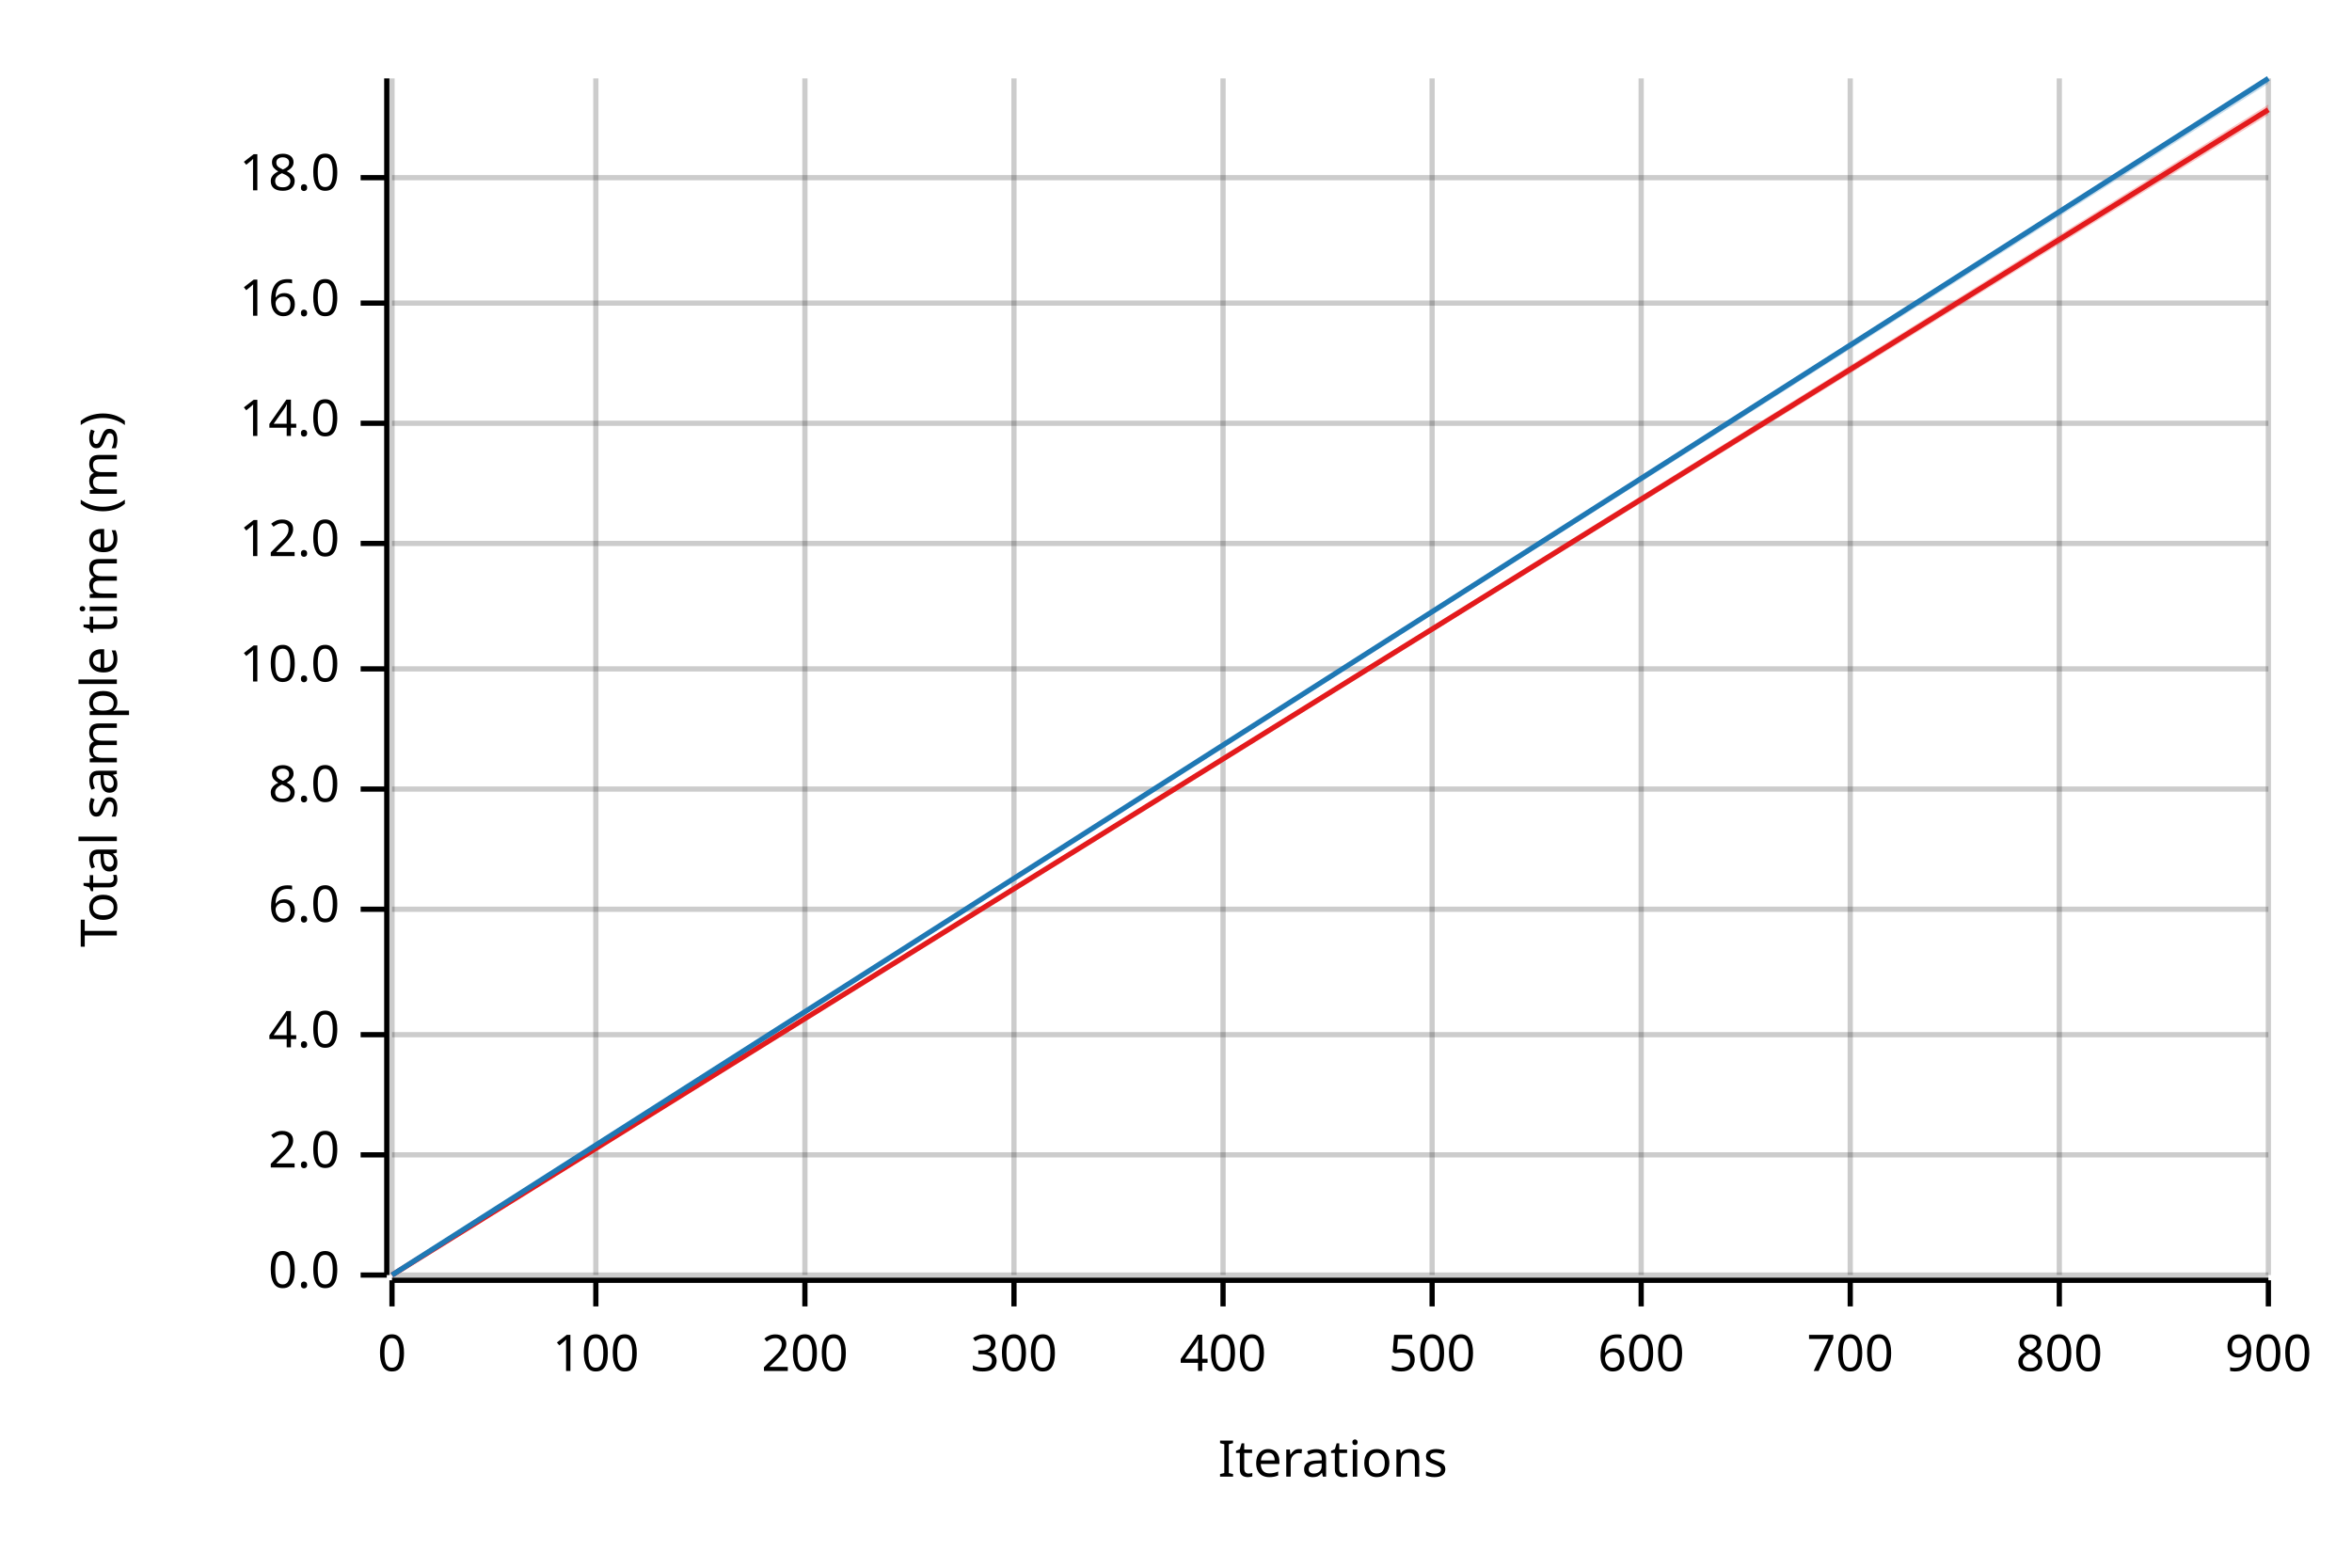
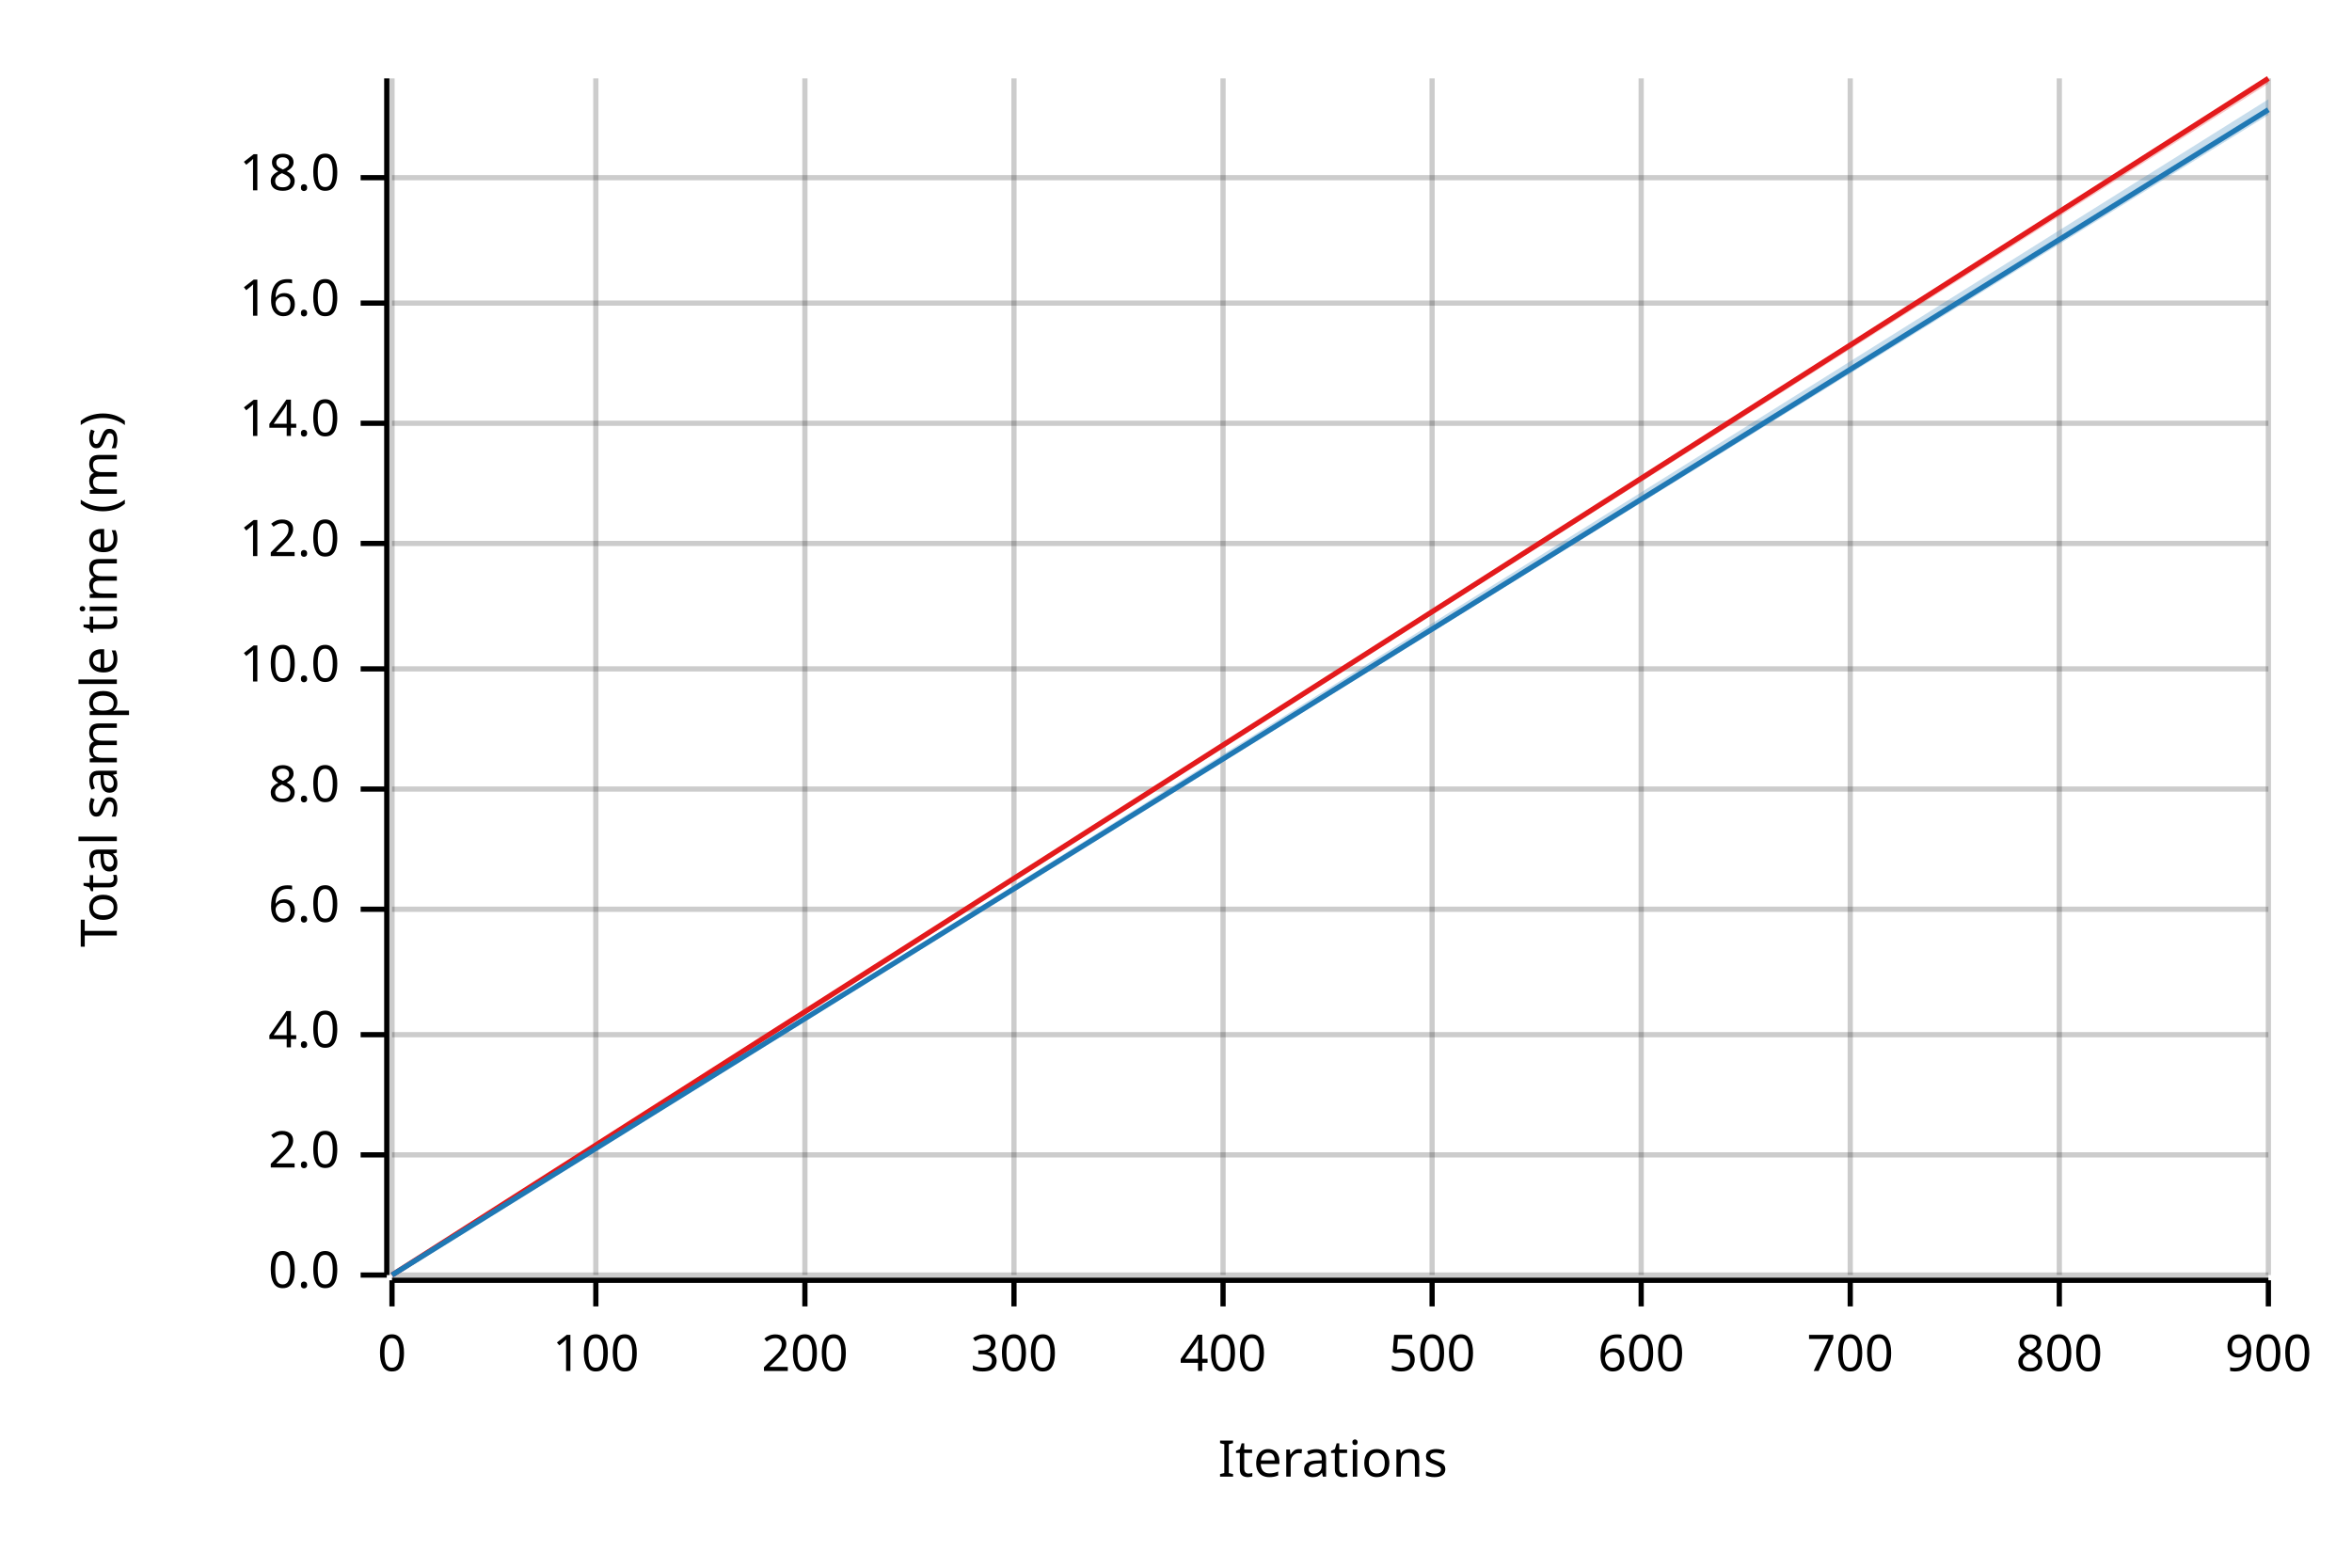
<svg xmlns="http://www.w3.org/2000/svg" width="450" height="300" viewBox="0 0 450 300">
  <text x="15" y="130" dy="0.76em" text-anchor="middle" font-family="sans-serif" font-size="9.677" opacity="1" fill="#000000" transform="rotate(270, 15, 130)">
Total sample time (ms)
</text>
  <text x="255" y="285" dy="-0.5ex" text-anchor="middle" font-family="sans-serif" font-size="9.677" opacity="1" fill="#000000">
Iterations
</text>
  <line opacity="0.2" stroke="#000000" stroke-width="1" x1="75" y1="244" x2="75" y2="15" />
  <line opacity="0.2" stroke="#000000" stroke-width="1" x1="114" y1="244" x2="114" y2="15" />
  <line opacity="0.2" stroke="#000000" stroke-width="1" x1="154" y1="244" x2="154" y2="15" />
  <line opacity="0.2" stroke="#000000" stroke-width="1" x1="194" y1="244" x2="194" y2="15" />
  <line opacity="0.2" stroke="#000000" stroke-width="1" x1="234" y1="244" x2="234" y2="15" />
  <line opacity="0.2" stroke="#000000" stroke-width="1" x1="274" y1="244" x2="274" y2="15" />
  <line opacity="0.2" stroke="#000000" stroke-width="1" x1="314" y1="244" x2="314" y2="15" />
  <line opacity="0.2" stroke="#000000" stroke-width="1" x1="354" y1="244" x2="354" y2="15" />
  <line opacity="0.2" stroke="#000000" stroke-width="1" x1="394" y1="244" x2="394" y2="15" />
  <line opacity="0.2" stroke="#000000" stroke-width="1" x1="434" y1="244" x2="434" y2="15" />
  <line opacity="0.2" stroke="#000000" stroke-width="1" x1="75" y1="244" x2="434" y2="244" />
  <line opacity="0.2" stroke="#000000" stroke-width="1" x1="75" y1="221" x2="434" y2="221" />
  <line opacity="0.2" stroke="#000000" stroke-width="1" x1="75" y1="198" x2="434" y2="198" />
  <line opacity="0.2" stroke="#000000" stroke-width="1" x1="75" y1="174" x2="434" y2="174" />
  <line opacity="0.2" stroke="#000000" stroke-width="1" x1="75" y1="151" x2="434" y2="151" />
  <line opacity="0.2" stroke="#000000" stroke-width="1" x1="75" y1="128" x2="434" y2="128" />
  <line opacity="0.2" stroke="#000000" stroke-width="1" x1="75" y1="104" x2="434" y2="104" />
  <line opacity="0.2" stroke="#000000" stroke-width="1" x1="75" y1="81" x2="434" y2="81" />
  <line opacity="0.2" stroke="#000000" stroke-width="1" x1="75" y1="58" x2="434" y2="58" />
  <line opacity="0.2" stroke="#000000" stroke-width="1" x1="75" y1="34" x2="434" y2="34" />
  <polyline fill="none" opacity="1" stroke="#000000" stroke-width="1" points="74,15 74,244 " />
  <text x="65" y="244" dy="0.5ex" text-anchor="end" font-family="sans-serif" font-size="9.677" opacity="1" fill="#000000">
0.0
</text>
  <polyline fill="none" opacity="1" stroke="#000000" stroke-width="1" points="69,244 74,244 " />
  <text x="65" y="221" dy="0.5ex" text-anchor="end" font-family="sans-serif" font-size="9.677" opacity="1" fill="#000000">
2.0
</text>
  <polyline fill="none" opacity="1" stroke="#000000" stroke-width="1" points="69,221 74,221 " />
  <text x="65" y="198" dy="0.5ex" text-anchor="end" font-family="sans-serif" font-size="9.677" opacity="1" fill="#000000">
4.0
</text>
  <polyline fill="none" opacity="1" stroke="#000000" stroke-width="1" points="69,198 74,198 " />
  <text x="65" y="174" dy="0.5ex" text-anchor="end" font-family="sans-serif" font-size="9.677" opacity="1" fill="#000000">
6.0
</text>
  <polyline fill="none" opacity="1" stroke="#000000" stroke-width="1" points="69,174 74,174 " />
  <text x="65" y="151" dy="0.5ex" text-anchor="end" font-family="sans-serif" font-size="9.677" opacity="1" fill="#000000">
8.0
</text>
  <polyline fill="none" opacity="1" stroke="#000000" stroke-width="1" points="69,151 74,151 " />
  <text x="65" y="128" dy="0.5ex" text-anchor="end" font-family="sans-serif" font-size="9.677" opacity="1" fill="#000000">
10.0
</text>
  <polyline fill="none" opacity="1" stroke="#000000" stroke-width="1" points="69,128 74,128 " />
  <text x="65" y="104" dy="0.5ex" text-anchor="end" font-family="sans-serif" font-size="9.677" opacity="1" fill="#000000">
12.0
</text>
  <polyline fill="none" opacity="1" stroke="#000000" stroke-width="1" points="69,104 74,104 " />
  <text x="65" y="81" dy="0.5ex" text-anchor="end" font-family="sans-serif" font-size="9.677" opacity="1" fill="#000000">
14.0
</text>
  <polyline fill="none" opacity="1" stroke="#000000" stroke-width="1" points="69,81 74,81 " />
  <text x="65" y="58" dy="0.5ex" text-anchor="end" font-family="sans-serif" font-size="9.677" opacity="1" fill="#000000">
16.0
</text>
  <polyline fill="none" opacity="1" stroke="#000000" stroke-width="1" points="69,58 74,58 " />
  <text x="65" y="34" dy="0.5ex" text-anchor="end" font-family="sans-serif" font-size="9.677" opacity="1" fill="#000000">
18.0
</text>
  <polyline fill="none" opacity="1" stroke="#000000" stroke-width="1" points="69,34 74,34 " />
  <polyline fill="none" opacity="1" stroke="#000000" stroke-width="1" points="75,245 434,245 " />
  <text x="75" y="255" dy="0.76em" text-anchor="middle" font-family="sans-serif" font-size="9.677" opacity="1" fill="#000000">
0
</text>
  <polyline fill="none" opacity="1" stroke="#000000" stroke-width="1" points="75,245 75,250 " />
  <text x="114" y="255" dy="0.76em" text-anchor="middle" font-family="sans-serif" font-size="9.677" opacity="1" fill="#000000">
100
</text>
  <polyline fill="none" opacity="1" stroke="#000000" stroke-width="1" points="114,245 114,250 " />
  <text x="154" y="255" dy="0.76em" text-anchor="middle" font-family="sans-serif" font-size="9.677" opacity="1" fill="#000000">
200
</text>
  <polyline fill="none" opacity="1" stroke="#000000" stroke-width="1" points="154,245 154,250 " />
  <text x="194" y="255" dy="0.76em" text-anchor="middle" font-family="sans-serif" font-size="9.677" opacity="1" fill="#000000">
300
</text>
  <polyline fill="none" opacity="1" stroke="#000000" stroke-width="1" points="194,245 194,250 " />
  <text x="234" y="255" dy="0.76em" text-anchor="middle" font-family="sans-serif" font-size="9.677" opacity="1" fill="#000000">
400
</text>
  <polyline fill="none" opacity="1" stroke="#000000" stroke-width="1" points="234,245 234,250 " />
  <text x="274" y="255" dy="0.76em" text-anchor="middle" font-family="sans-serif" font-size="9.677" opacity="1" fill="#000000">
500
</text>
  <polyline fill="none" opacity="1" stroke="#000000" stroke-width="1" points="274,245 274,250 " />
  <text x="314" y="255" dy="0.76em" text-anchor="middle" font-family="sans-serif" font-size="9.677" opacity="1" fill="#000000">
600
</text>
  <polyline fill="none" opacity="1" stroke="#000000" stroke-width="1" points="314,245 314,250 " />
  <text x="354" y="255" dy="0.76em" text-anchor="middle" font-family="sans-serif" font-size="9.677" opacity="1" fill="#000000">
700
</text>
  <polyline fill="none" opacity="1" stroke="#000000" stroke-width="1" points="354,245 354,250 " />
  <text x="394" y="255" dy="0.76em" text-anchor="middle" font-family="sans-serif" font-size="9.677" opacity="1" fill="#000000">
800
</text>
  <polyline fill="none" opacity="1" stroke="#000000" stroke-width="1" points="394,245 394,250 " />
  <text x="434" y="255" dy="0.76em" text-anchor="middle" font-family="sans-serif" font-size="9.677" opacity="1" fill="#000000">
900
</text>
  <polyline fill="none" opacity="1" stroke="#000000" stroke-width="1" points="434,245 434,250 " />
-   <polyline fill="none" opacity="1" stroke="#E31A1C" stroke-width="1" points="75,244 434,21 " />
-   <polygon opacity="0.25" fill="#E31A1C" points="75,244 434,22 434,20 " />
-   <polyline fill="none" opacity="1" stroke="#1F78B4" stroke-width="1" points="75,244 434,15 " />
-   <polygon opacity="0.25" fill="#1F78B4" points="75,244 434,16 434,15 " />
+   <polyline fill="none" opacity="1" stroke="#E31A1C" stroke-width="1" points="75,244 434,15 " />
+   <polygon opacity="0.25" fill="#E31A1C" points="75,244 434,16 434,15 " />
+   <polyline fill="none" opacity="1" stroke="#1F78B4" stroke-width="1" points="75,244 434,21 " />
+   <polygon opacity="0.25" fill="#1F78B4" points="75,244 434,22 434,19 " />
</svg>
